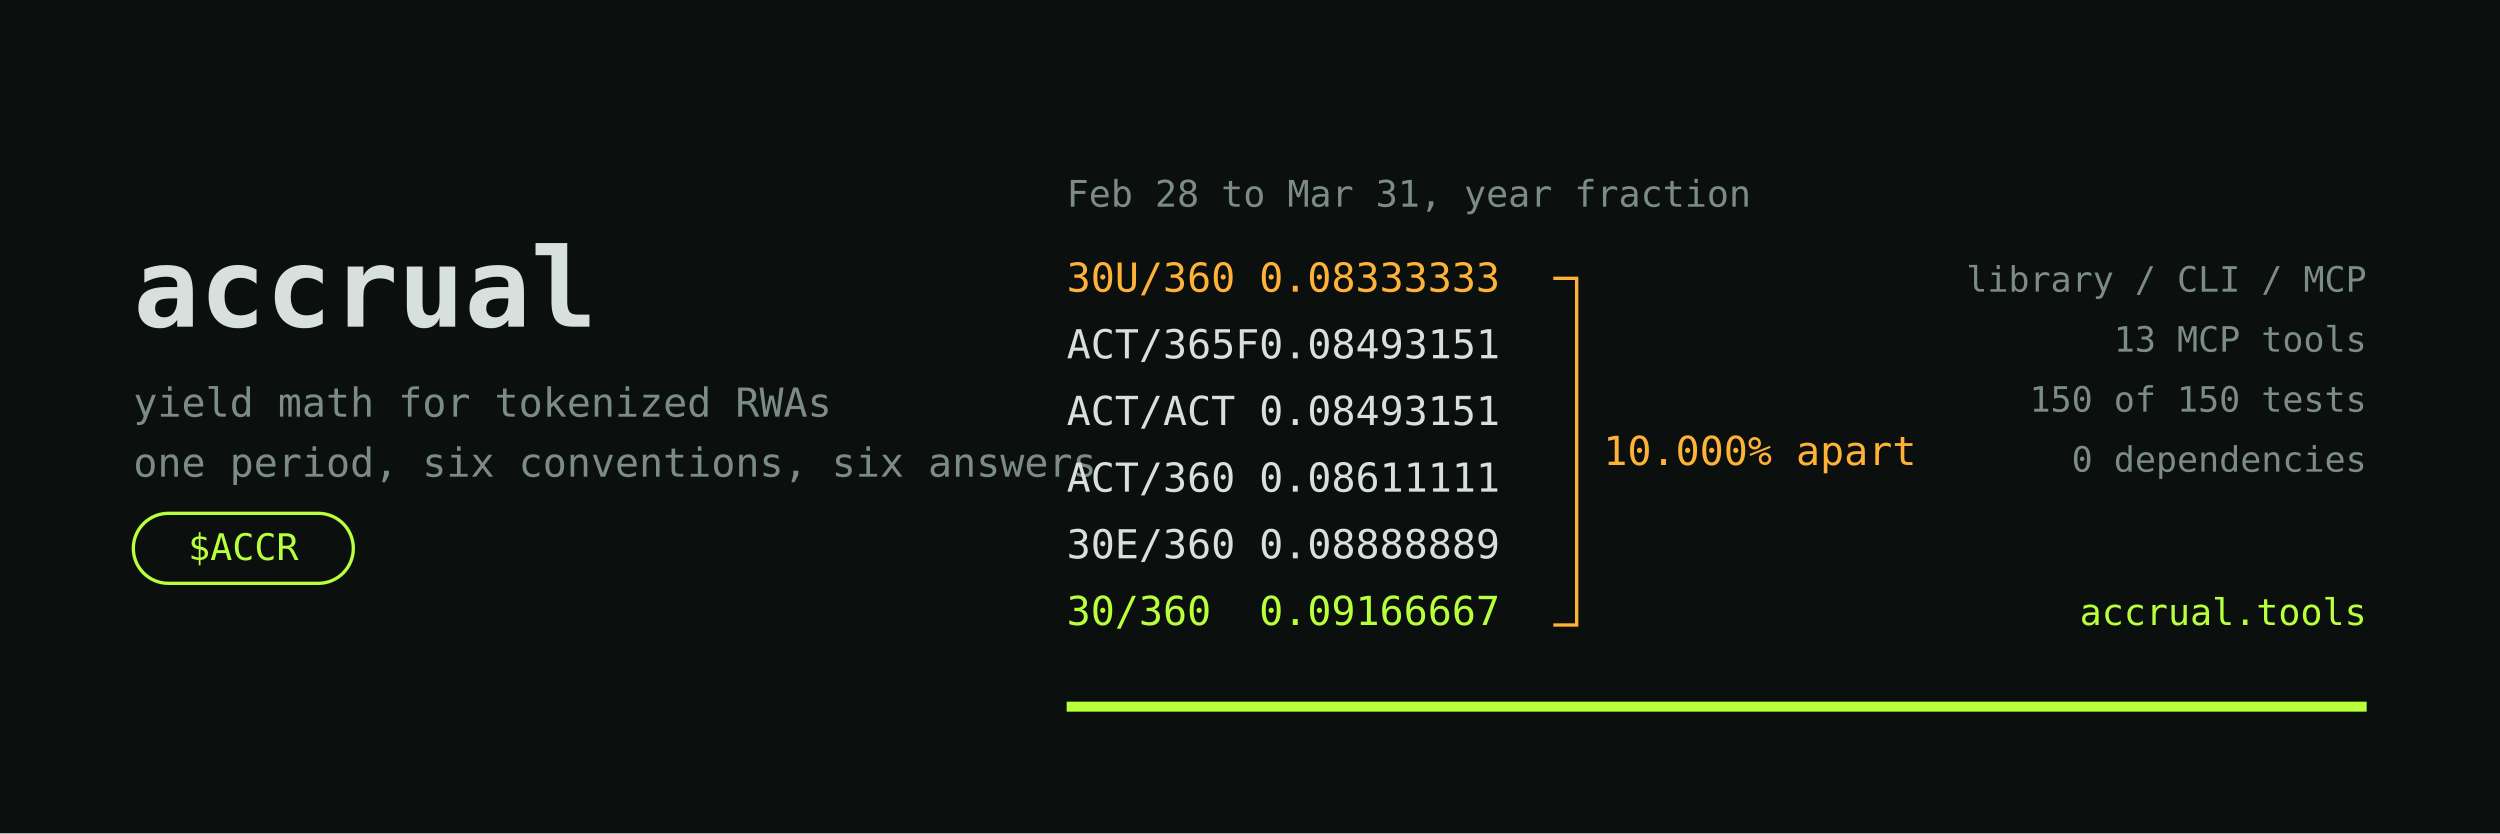
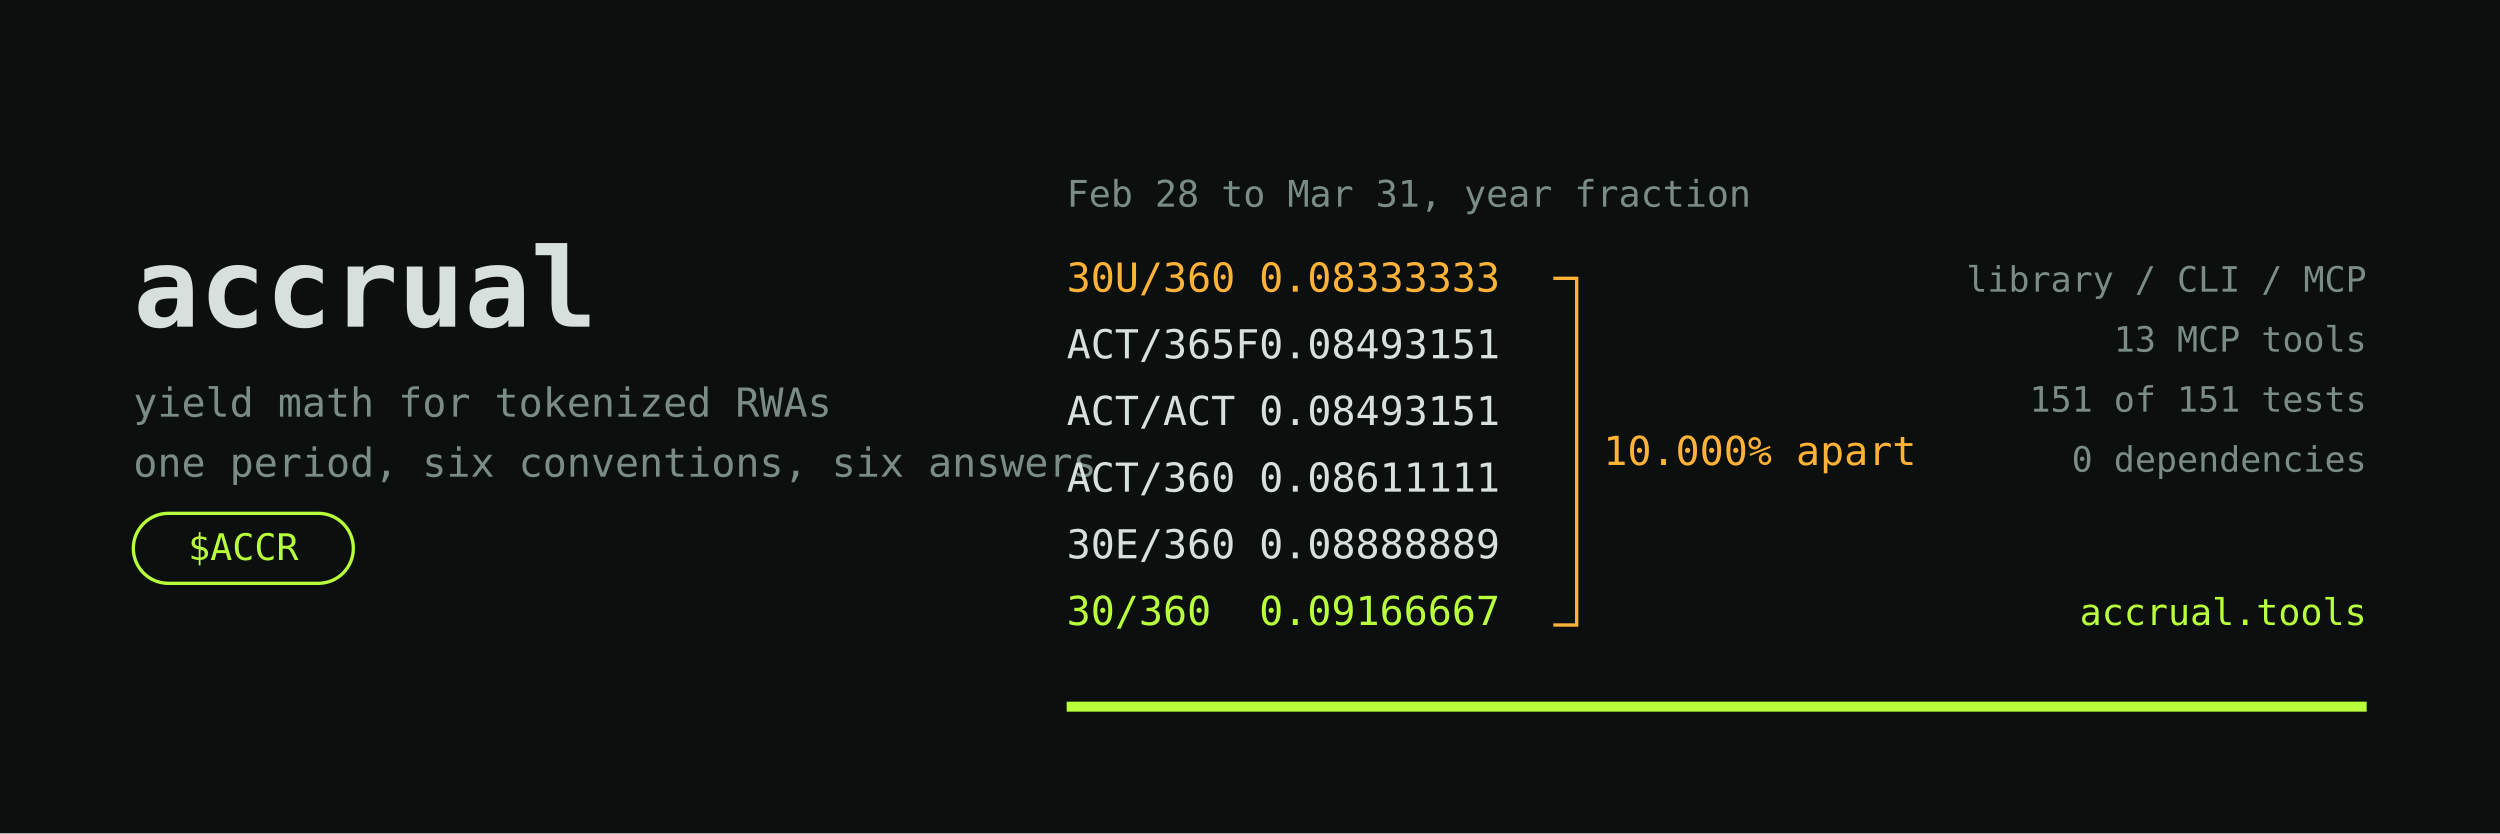
<svg xmlns="http://www.w3.org/2000/svg" width="1500" height="500" viewBox="0 0 1500 500">
  <defs>
    <style>.m { font-family: "DejaVu Sans Mono", monospace; }</style>
  </defs>
  <rect width="1500" height="500" fill="#0B0F0E" />
  <text class="m" x="80" y="196" font-size="66" font-weight="bold" fill="#D8E0DD">accrual</text>
  <text class="m" x="80" y="250" font-size="24" fill="#7B8B87">yield math for tokenized RWAs</text>
  <text class="m" x="80" y="286" font-size="24" fill="#7B8B87">one period, six conventions, six answers</text>
  <rect x="80" y="308" width="132" height="42" rx="21" fill="none" stroke="#B8FF3C" stroke-width="2" />
  <text class="m" x="146" y="336" font-size="22" fill="#B8FF3C" text-anchor="middle">$ACCR</text>
  <text class="m" x="640" y="124" font-size="22" fill="#7B8B87">Feb 28 to Mar 31, year fraction</text>
  <text class="m" x="640" y="175" font-size="24" fill="#FFB238">30U/360</text>
  <text class="m" x="900" y="175" font-size="24" fill="#FFB238" text-anchor="end">0.08333333</text>
  <text class="m" x="640" y="215" font-size="24" fill="#D8E0DD">ACT/365F</text>
  <text class="m" x="900" y="215" font-size="24" fill="#D8E0DD" text-anchor="end">0.08493151</text>
  <text class="m" x="640" y="255" font-size="24" fill="#D8E0DD">ACT/ACT</text>
  <text class="m" x="900" y="255" font-size="24" fill="#D8E0DD" text-anchor="end">0.08493151</text>
  <text class="m" x="640" y="295" font-size="24" fill="#D8E0DD">ACT/360</text>
  <text class="m" x="900" y="295" font-size="24" fill="#D8E0DD" text-anchor="end">0.08611111</text>
  <text class="m" x="640" y="335" font-size="24" fill="#D8E0DD">30E/360</text>
  <text class="m" x="900" y="335" font-size="24" fill="#D8E0DD" text-anchor="end">0.08888889</text>
  <text class="m" x="640" y="375" font-size="24" fill="#B8FF3C">30/360</text>
  <text class="m" x="900" y="375" font-size="24" fill="#B8FF3C" text-anchor="end">0.09166667</text>
  <path d="M 932 167 L 946 167 L 946 375 L 932 375" fill="none" stroke="#FFB238" stroke-width="2" />
  <text class="m" x="962" y="279" font-size="24" fill="#FFB238">10.000% apart</text>
  <text class="m" x="1420" y="175" font-size="21" fill="#7B8B87" text-anchor="end">library / CLI / MCP</text>
  <text class="m" x="1420" y="211" font-size="21" fill="#7B8B87" text-anchor="end">13 MCP tools</text>
-   <text class="m" x="1420" y="247" font-size="21" fill="#7B8B87" text-anchor="end">150 of 150 tests</text>
+   <text class="m" x="1420" y="247" font-size="21" fill="#7B8B87" text-anchor="end">151 of 151 tests</text>
  <text class="m" x="1420" y="283" font-size="21" fill="#7B8B87" text-anchor="end">0 dependencies</text>
  <text class="m" x="1420" y="375" font-size="22" fill="#B8FF3C" text-anchor="end">accrual.tools</text>
  <line x1="640" y1="424" x2="1420" y2="424" stroke="#B8FF3C" stroke-width="6" />
</svg>
